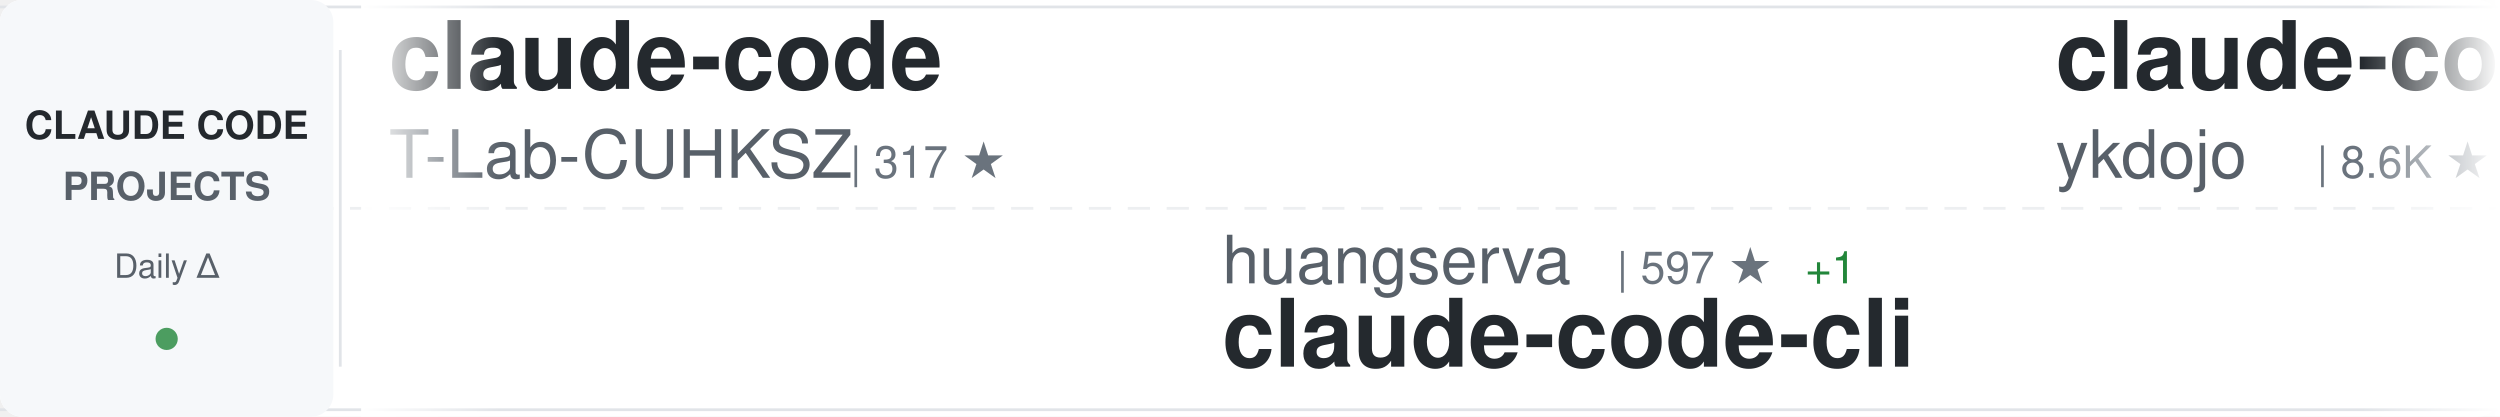
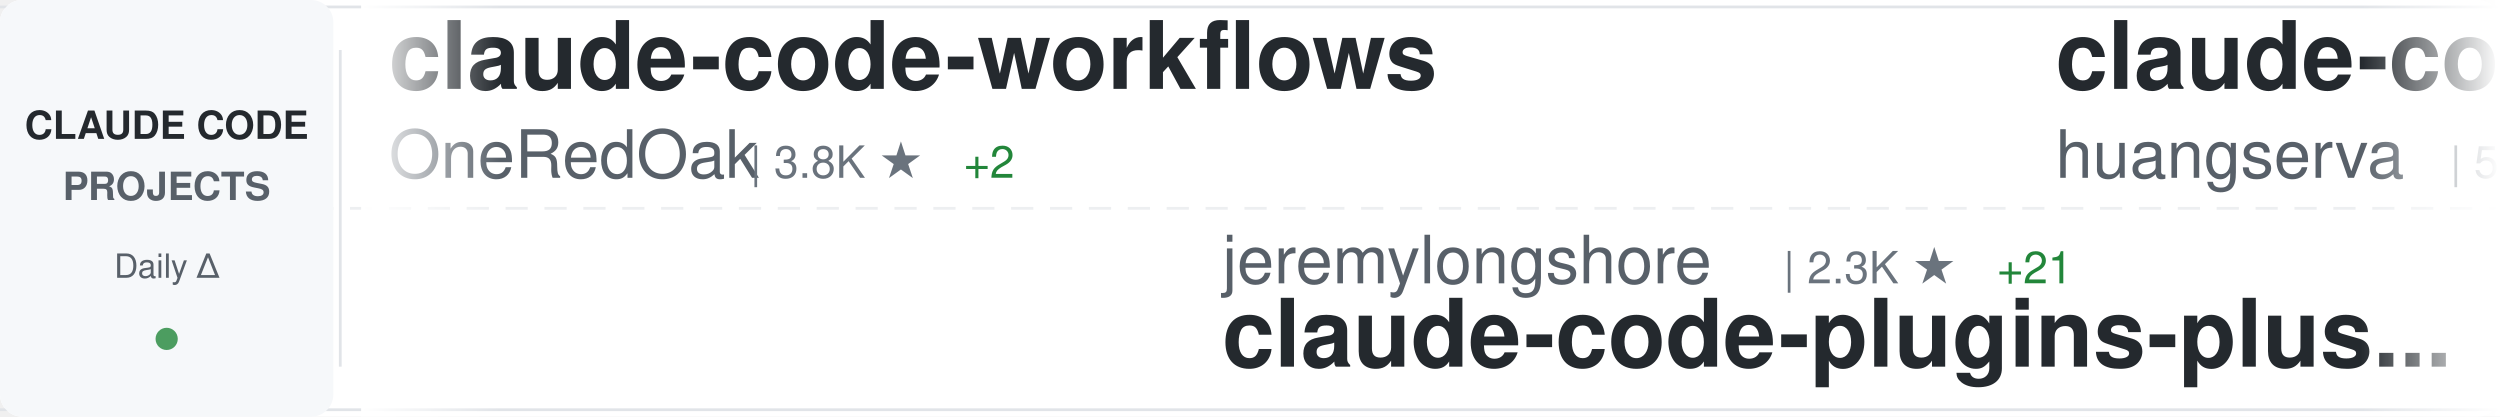
<svg xmlns="http://www.w3.org/2000/svg" width="900" height="150">
  <defs>
    <linearGradient id="awesomeLeftFade" x1="0%" y1="0%" x2="100%" y2="0%">
      <stop offset="0%" style="stop-color:#ffffff;stop-opacity:1" />
      <stop offset="100%" style="stop-color:#ffffff;stop-opacity:0" />
    </linearGradient>
    <linearGradient id="awesomeRightFade" x1="0%" y1="0%" x2="100%" y2="0%">
      <stop offset="0%" style="stop-color:#ffffff;stop-opacity:0" />
      <stop offset="100%" style="stop-color:#ffffff;stop-opacity:1" />
    </linearGradient>
  </defs>
  <rect width="900" height="150" fill="#ffffff" rx="8" />
  <rect x="0" y="2" width="900" height="1" fill="#e1e4e8" />
  <rect x="0" y="147" width="900" height="1" fill="#e1e4e8" />
  <line x1="0" y1="75" x2="900" y2="75" stroke="#e1e4e8" stroke-width="1" stroke-dasharray="8 6" opacity="0.6" />
  <rect x="0" y="0" width="120" height="150" fill="#f6f8fa" rx="8" />
  <text x="60" y="50" font-family="-apple-system, BlinkMacSystemFont, 'Segoe UI', Helvetica, Arial, sans-serif" font-size="14" font-weight="600" fill="#24292e" text-anchor="middle">CLAUDE CODE</text>
  <text x="60" y="72" font-family="-apple-system, BlinkMacSystemFont, 'Segoe UI', Helvetica, Arial, sans-serif" font-size="14" font-weight="600" fill="#586069" text-anchor="middle">PROJECTS</text>
  <text x="60" y="100" font-family="-apple-system, BlinkMacSystemFont, 'Segoe UI', Helvetica, Arial, sans-serif" font-size="12" font-weight="500" fill="#586069" text-anchor="middle">Daily Δ</text>
  <circle cx="60" cy="122" r="4" fill="#22863a" opacity="0.8" />
  <rect x="122" y="18" width="1" height="114" fill="#e1e4e8" />
  <clipPath id="awesomeTickerClip">
    <rect x="130" y="0" width="770" height="150" />
  </clipPath>
  <g clip-path="url(#awesomeTickerClip)">
    <g id="awesomeTickerItems">
      <animateTransform attributeName="transform" attributeType="XML" type="translate" from="0 0" to="-3000 0" dur="54s" repeatCount="indefinite" />
      <g transform="translate(0, 0)">
-         <text x="140" y="32" font-family="-apple-system, BlinkMacSystemFont, 'Segoe UI', Helvetica, Arial, sans-serif" font-size="34" font-weight="600" fill="#24292e">claude-code</text>
-         <text x="140" y="64" font-family="-apple-system, BlinkMacSystemFont, 'Segoe UI', Helvetica, Arial, sans-serif" font-size="24" font-weight="400" fill="#586069">T-Lab-CUHKSZ</text>
-         <text x="306" y="64" font-family="-apple-system, BlinkMacSystemFont, 'Segoe UI', Helvetica, Arial, sans-serif" font-size="16" font-weight="500" fill="#6a737d">| 317 ★</text>
+         <text x="140" y="32" font-family="-apple-system, BlinkMacSystemFont, 'Segoe UI', Helvetica, Arial, sans-serif" font-size="34" font-weight="600" fill="#24292e">claude-code-workflows</text>
+         <text x="140" y="64" font-family="-apple-system, BlinkMacSystemFont, 'Segoe UI', Helvetica, Arial, sans-serif" font-size="24" font-weight="400" fill="#586069">OneRedOak</text>
+         <text x="270" y="64" font-family="-apple-system, BlinkMacSystemFont, 'Segoe UI', Helvetica, Arial, sans-serif" font-size="16" font-weight="500" fill="#6a737d">| 3.8K ★</text>
+         <text x="347" y="64" font-family="-apple-system, BlinkMacSystemFont, 'Segoe UI', Helvetica, Arial, sans-serif" font-size="16" font-weight="500" fill="#22863a"> +2</text>
      </g>
      <g transform="translate(300, 0)">
-         <text x="140" y="102" font-family="-apple-system, BlinkMacSystemFont, 'Segoe UI', Helvetica, Arial, sans-serif" font-size="24" font-weight="400" fill="#586069">huangserva</text>
-         <text x="282" y="102" font-family="-apple-system, BlinkMacSystemFont, 'Segoe UI', Helvetica, Arial, sans-serif" font-size="16" font-weight="500" fill="#6a737d">| 597 ★</text>
-         <text x="350" y="102" font-family="-apple-system, BlinkMacSystemFont, 'Segoe UI', Helvetica, Arial, sans-serif" font-size="16" font-weight="500" fill="#22863a"> +1</text>
-         <text x="140" y="132" font-family="-apple-system, BlinkMacSystemFont, 'Segoe UI', Helvetica, Arial, sans-serif" font-size="34" font-weight="600" fill="#24292e">claude-code-cli</text>
+         <text x="140" y="102" font-family="-apple-system, BlinkMacSystemFont, 'Segoe UI', Helvetica, Arial, sans-serif" font-size="24" font-weight="400" fill="#586069">jeremylongshore</text>
+         <text x="342" y="102" font-family="-apple-system, BlinkMacSystemFont, 'Segoe UI', Helvetica, Arial, sans-serif" font-size="16" font-weight="500" fill="#6a737d">| 2.3K ★</text>
+         <text x="419" y="102" font-family="-apple-system, BlinkMacSystemFont, 'Segoe UI', Helvetica, Arial, sans-serif" font-size="16" font-weight="500" fill="#22863a"> +21</text>
+         <text x="140" y="132" font-family="-apple-system, BlinkMacSystemFont, 'Segoe UI', Helvetica, Arial, sans-serif" font-size="34" font-weight="600" fill="#24292e">claude-code-plugins-plus...</text>
      </g>
      <g transform="translate(600, 0)">
-         <text x="140" y="32" font-family="-apple-system, BlinkMacSystemFont, 'Segoe UI', Helvetica, Arial, sans-serif" font-size="34" font-weight="600" fill="#24292e">claude-code-tips</text>
-         <text x="140" y="64" font-family="-apple-system, BlinkMacSystemFont, 'Segoe UI', Helvetica, Arial, sans-serif" font-size="24" font-weight="400" fill="#586069">ykdojo</text>
-         <text x="234" y="64" font-family="-apple-system, BlinkMacSystemFont, 'Segoe UI', Helvetica, Arial, sans-serif" font-size="16" font-weight="500" fill="#6a737d">| 8.6K ★</text>
-         <text x="311" y="64" font-family="-apple-system, BlinkMacSystemFont, 'Segoe UI', Helvetica, Arial, sans-serif" font-size="16" font-weight="500" fill="#22863a"> +11</text>
+         <text x="140" y="32" font-family="-apple-system, BlinkMacSystemFont, 'Segoe UI', Helvetica, Arial, sans-serif" font-size="34" font-weight="600" fill="#24292e">claude-code-cli</text>
+         <text x="140" y="64" font-family="-apple-system, BlinkMacSystemFont, 'Segoe UI', Helvetica, Arial, sans-serif" font-size="24" font-weight="400" fill="#586069">huangserva</text>
+         <text x="282" y="64" font-family="-apple-system, BlinkMacSystemFont, 'Segoe UI', Helvetica, Arial, sans-serif" font-size="16" font-weight="500" fill="#6a737d">| 597 ★</text>
      </g>
      <g transform="translate(900, 0)">
-         <text x="140" y="102" font-family="-apple-system, BlinkMacSystemFont, 'Segoe UI', Helvetica, Arial, sans-serif" font-size="24" font-weight="400" fill="#586069">Pimzino</text>
-         <text x="246" y="102" font-family="-apple-system, BlinkMacSystemFont, 'Segoe UI', Helvetica, Arial, sans-serif" font-size="16" font-weight="500" fill="#6a737d">| 3.8K ★</text>
-         <text x="323" y="102" font-family="-apple-system, BlinkMacSystemFont, 'Segoe UI', Helvetica, Arial, sans-serif" font-size="16" font-weight="500" fill="#22863a"> +4</text>
-         <text x="140" y="132" font-family="-apple-system, BlinkMacSystemFont, 'Segoe UI', Helvetica, Arial, sans-serif" font-size="34" font-weight="600" fill="#24292e">claude-code-spec-workflo...</text>
+         <text x="140" y="102" font-family="-apple-system, BlinkMacSystemFont, 'Segoe UI', Helvetica, Arial, sans-serif" font-size="24" font-weight="400" fill="#586069">sugyan</text>
+         <text x="234" y="102" font-family="-apple-system, BlinkMacSystemFont, 'Segoe UI', Helvetica, Arial, sans-serif" font-size="16" font-weight="500" fill="#6a737d">| 1.1K ★</text>
+         <text x="140" y="132" font-family="-apple-system, BlinkMacSystemFont, 'Segoe UI', Helvetica, Arial, sans-serif" font-size="34" font-weight="600" fill="#24292e">claude-code-webui</text>
      </g>
      <g transform="translate(1200, 0)">
-         <text x="140" y="32" font-family="-apple-system, BlinkMacSystemFont, 'Segoe UI', Helvetica, Arial, sans-serif" font-size="34" font-weight="600" fill="#24292e">awesome-claude-code-tool...</text>
-         <text x="140" y="64" font-family="-apple-system, BlinkMacSystemFont, 'Segoe UI', Helvetica, Arial, sans-serif" font-size="24" font-weight="400" fill="#586069">rohitg00</text>
-         <text x="258" y="64" font-family="-apple-system, BlinkMacSystemFont, 'Segoe UI', Helvetica, Arial, sans-serif" font-size="16" font-weight="500" fill="#6a737d">| 2.0K ★</text>
-         <text x="335" y="64" font-family="-apple-system, BlinkMacSystemFont, 'Segoe UI', Helvetica, Arial, sans-serif" font-size="16" font-weight="500" fill="#22863a"> +19</text>
+         <text x="140" y="32" font-family="-apple-system, BlinkMacSystemFont, 'Segoe UI', Helvetica, Arial, sans-serif" font-size="34" font-weight="600" fill="#24292e">claude-code-sub-agents</text>
+         <text x="140" y="64" font-family="-apple-system, BlinkMacSystemFont, 'Segoe UI', Helvetica, Arial, sans-serif" font-size="24" font-weight="400" fill="#586069">lst97</text>
+         <text x="222" y="64" font-family="-apple-system, BlinkMacSystemFont, 'Segoe UI', Helvetica, Arial, sans-serif" font-size="16" font-weight="500" fill="#6a737d">| 1.6K ★</text>
+         <text x="299" y="64" font-family="-apple-system, BlinkMacSystemFont, 'Segoe UI', Helvetica, Arial, sans-serif" font-size="16" font-weight="500" fill="#22863a"> +1</text>
      </g>
      <g transform="translate(1500, 0)">
-         <text x="140" y="102" font-family="-apple-system, BlinkMacSystemFont, 'Segoe UI', Helvetica, Arial, sans-serif" font-size="24" font-weight="400" fill="#586069">huangjia2019</text>
-         <text x="306" y="102" font-family="-apple-system, BlinkMacSystemFont, 'Segoe UI', Helvetica, Arial, sans-serif" font-size="16" font-weight="500" fill="#6a737d">| 778 ★</text>
-         <text x="374" y="102" font-family="-apple-system, BlinkMacSystemFont, 'Segoe UI', Helvetica, Arial, sans-serif" font-size="16" font-weight="500" fill="#22863a"> +4</text>
-         <text x="140" y="132" font-family="-apple-system, BlinkMacSystemFont, 'Segoe UI', Helvetica, Arial, sans-serif" font-size="34" font-weight="600" fill="#24292e">claude-code-engineering</text>
+         <text x="140" y="102" font-family="-apple-system, BlinkMacSystemFont, 'Segoe UI', Helvetica, Arial, sans-serif" font-size="24" font-weight="400" fill="#586069">Onewon</text>
+         <text x="234" y="102" font-family="-apple-system, BlinkMacSystemFont, 'Segoe UI', Helvetica, Arial, sans-serif" font-size="16" font-weight="500" fill="#6a737d">| 181 ★</text>
+         <text x="140" y="132" font-family="-apple-system, BlinkMacSystemFont, 'Segoe UI', Helvetica, Arial, sans-serif" font-size="34" font-weight="600" fill="#24292e">claude-code</text>
      </g>
      <g transform="translate(1800, 0)">
-         <text x="140" y="32" font-family="-apple-system, BlinkMacSystemFont, 'Segoe UI', Helvetica, Arial, sans-serif" font-size="34" font-weight="600" fill="#24292e">collection-claude-code-s...</text>
-         <text x="140" y="64" font-family="-apple-system, BlinkMacSystemFont, 'Segoe UI', Helvetica, Arial, sans-serif" font-size="24" font-weight="400" fill="#586069">chauncygu</text>
-         <text x="270" y="64" font-family="-apple-system, BlinkMacSystemFont, 'Segoe UI', Helvetica, Arial, sans-serif" font-size="16" font-weight="500" fill="#6a737d">| 2.6K ★</text>
-         <text x="347" y="64" font-family="-apple-system, BlinkMacSystemFont, 'Segoe UI', Helvetica, Arial, sans-serif" font-size="16" font-weight="500" fill="#22863a"> +4</text>
+         <text x="140" y="32" font-family="-apple-system, BlinkMacSystemFont, 'Segoe UI', Helvetica, Arial, sans-serif" font-size="34" font-weight="600" fill="#24292e">claude-code-from-scratch</text>
+         <text x="140" y="64" font-family="-apple-system, BlinkMacSystemFont, 'Segoe UI', Helvetica, Arial, sans-serif" font-size="24" font-weight="400" fill="#586069">Windy3f3f3f3f</text>
+         <text x="318" y="64" font-family="-apple-system, BlinkMacSystemFont, 'Segoe UI', Helvetica, Arial, sans-serif" font-size="16" font-weight="500" fill="#6a737d">| 1.4K ★</text>
+         <text x="395" y="64" font-family="-apple-system, BlinkMacSystemFont, 'Segoe UI', Helvetica, Arial, sans-serif" font-size="16" font-weight="500" fill="#22863a"> +12</text>
      </g>
      <g transform="translate(2100, 0)">
+         <text x="140" y="102" font-family="-apple-system, BlinkMacSystemFont, 'Segoe UI', Helvetica, Arial, sans-serif" font-size="24" font-weight="400" fill="#586069">ding113</text>
+         <text x="246" y="102" font-family="-apple-system, BlinkMacSystemFont, 'Segoe UI', Helvetica, Arial, sans-serif" font-size="16" font-weight="500" fill="#6a737d">| 3.0K ★</text>
+         <text x="323" y="102" font-family="-apple-system, BlinkMacSystemFont, 'Segoe UI', Helvetica, Arial, sans-serif" font-size="16" font-weight="500" fill="#22863a"> +13</text>
+         <text x="140" y="132" font-family="-apple-system, BlinkMacSystemFont, 'Segoe UI', Helvetica, Arial, sans-serif" font-size="34" font-weight="600" fill="#24292e">claude-code-hub</text>
+       </g>
+       <g transform="translate(2400, 0)">
+         <text x="140" y="32" font-family="-apple-system, BlinkMacSystemFont, 'Segoe UI', Helvetica, Arial, sans-serif" font-size="34" font-weight="600" fill="#24292e">claude-code</text>
+         <text x="140" y="64" font-family="-apple-system, BlinkMacSystemFont, 'Segoe UI', Helvetica, Arial, sans-serif" font-size="24" font-weight="400" fill="#586069">codeaashu</text>
+         <text x="270" y="64" font-family="-apple-system, BlinkMacSystemFont, 'Segoe UI', Helvetica, Arial, sans-serif" font-size="16" font-weight="500" fill="#6a737d">| 2.8K ★</text>
+         <text x="347" y="64" font-family="-apple-system, BlinkMacSystemFont, 'Segoe UI', Helvetica, Arial, sans-serif" font-size="16" font-weight="500" fill="#22863a"> +8</text>
+       </g>
+       <g transform="translate(2700, 0)">
+         <text x="140" y="102" font-family="-apple-system, BlinkMacSystemFont, 'Segoe UI', Helvetica, Arial, sans-serif" font-size="24" font-weight="400" fill="#586069">disler</text>
+         <text x="234" y="102" font-family="-apple-system, BlinkMacSystemFont, 'Segoe UI', Helvetica, Arial, sans-serif" font-size="16" font-weight="500" fill="#6a737d">| 1.3K ★</text>
+         <text x="311" y="102" font-family="-apple-system, BlinkMacSystemFont, 'Segoe UI', Helvetica, Arial, sans-serif" font-size="16" font-weight="500" fill="#22863a"> +6</text>
+         <text x="140" y="132" font-family="-apple-system, BlinkMacSystemFont, 'Segoe UI', Helvetica, Arial, sans-serif" font-size="34" font-weight="600" fill="#24292e">pi-vs-claude-code</text>
+       </g>
+       <g transform="translate(3000, 0)">
+         <text x="140" y="32" font-family="-apple-system, BlinkMacSystemFont, 'Segoe UI', Helvetica, Arial, sans-serif" font-size="34" font-weight="600" fill="#24292e">claude-code-workflows</text>
+         <text x="140" y="64" font-family="-apple-system, BlinkMacSystemFont, 'Segoe UI', Helvetica, Arial, sans-serif" font-size="24" font-weight="400" fill="#586069">OneRedOak</text>
+         <text x="270" y="64" font-family="-apple-system, BlinkMacSystemFont, 'Segoe UI', Helvetica, Arial, sans-serif" font-size="16" font-weight="500" fill="#6a737d">| 3.8K ★</text>
+         <text x="347" y="64" font-family="-apple-system, BlinkMacSystemFont, 'Segoe UI', Helvetica, Arial, sans-serif" font-size="16" font-weight="500" fill="#22863a"> +2</text>
+       </g>
+       <g transform="translate(3300, 0)">
        <text x="140" y="102" font-family="-apple-system, BlinkMacSystemFont, 'Segoe UI', Helvetica, Arial, sans-serif" font-size="24" font-weight="400" fill="#586069">jeremylongshore</text>
        <text x="342" y="102" font-family="-apple-system, BlinkMacSystemFont, 'Segoe UI', Helvetica, Arial, sans-serif" font-size="16" font-weight="500" fill="#6a737d">| 2.3K ★</text>
-         <text x="419" y="102" font-family="-apple-system, BlinkMacSystemFont, 'Segoe UI', Helvetica, Arial, sans-serif" font-size="16" font-weight="500" fill="#22863a"> +18</text>
+         <text x="419" y="102" font-family="-apple-system, BlinkMacSystemFont, 'Segoe UI', Helvetica, Arial, sans-serif" font-size="16" font-weight="500" fill="#22863a"> +21</text>
        <text x="140" y="132" font-family="-apple-system, BlinkMacSystemFont, 'Segoe UI', Helvetica, Arial, sans-serif" font-size="34" font-weight="600" fill="#24292e">claude-code-plugins-plus...</text>
      </g>
-       <g transform="translate(2400, 0)">
-         <text x="140" y="32" font-family="-apple-system, BlinkMacSystemFont, 'Segoe UI', Helvetica, Arial, sans-serif" font-size="34" font-weight="600" fill="#24292e">sc-claude-code-files</text>
-         <text x="140" y="64" font-family="-apple-system, BlinkMacSystemFont, 'Segoe UI', Helvetica, Arial, sans-serif" font-size="24" font-weight="400" fill="#586069">https-deeplearning-ai</text>
-         <text x="414" y="64" font-family="-apple-system, BlinkMacSystemFont, 'Segoe UI', Helvetica, Arial, sans-serif" font-size="16" font-weight="500" fill="#6a737d">| 523 ★</text>
-         <text x="482" y="64" font-family="-apple-system, BlinkMacSystemFont, 'Segoe UI', Helvetica, Arial, sans-serif" font-size="16" font-weight="500" fill="#22863a"> +1</text>
-       </g>
-       <g transform="translate(2700, 0)">
-         <text x="140" y="102" font-family="-apple-system, BlinkMacSystemFont, 'Segoe UI', Helvetica, Arial, sans-serif" font-size="24" font-weight="400" fill="#586069">andrew-kramer-inno</text>
-         <text x="378" y="102" font-family="-apple-system, BlinkMacSystemFont, 'Segoe UI', Helvetica, Arial, sans-serif" font-size="16" font-weight="500" fill="#6a737d">| 592 ★</text>
-         <text x="140" y="132" font-family="-apple-system, BlinkMacSystemFont, 'Segoe UI', Helvetica, Arial, sans-serif" font-size="34" font-weight="600" fill="#24292e">claude-code-source-build</text>
-       </g>
-       <g transform="translate(3000, 0)">
-         <text x="140" y="32" font-family="-apple-system, BlinkMacSystemFont, 'Segoe UI', Helvetica, Arial, sans-serif" font-size="34" font-weight="600" fill="#24292e">claude-code</text>
-         <text x="140" y="64" font-family="-apple-system, BlinkMacSystemFont, 'Segoe UI', Helvetica, Arial, sans-serif" font-size="24" font-weight="400" fill="#586069">T-Lab-CUHKSZ</text>
-         <text x="306" y="64" font-family="-apple-system, BlinkMacSystemFont, 'Segoe UI', Helvetica, Arial, sans-serif" font-size="16" font-weight="500" fill="#6a737d">| 317 ★</text>
-       </g>
-       <g transform="translate(3300, 0)">
-         <text x="140" y="102" font-family="-apple-system, BlinkMacSystemFont, 'Segoe UI', Helvetica, Arial, sans-serif" font-size="24" font-weight="400" fill="#586069">huangserva</text>
-         <text x="282" y="102" font-family="-apple-system, BlinkMacSystemFont, 'Segoe UI', Helvetica, Arial, sans-serif" font-size="16" font-weight="500" fill="#6a737d">| 597 ★</text>
-         <text x="350" y="102" font-family="-apple-system, BlinkMacSystemFont, 'Segoe UI', Helvetica, Arial, sans-serif" font-size="16" font-weight="500" fill="#22863a"> +1</text>
-         <text x="140" y="132" font-family="-apple-system, BlinkMacSystemFont, 'Segoe UI', Helvetica, Arial, sans-serif" font-size="34" font-weight="600" fill="#24292e">claude-code-cli</text>
-       </g>
      <g transform="translate(3600, 0)">
-         <text x="140" y="32" font-family="-apple-system, BlinkMacSystemFont, 'Segoe UI', Helvetica, Arial, sans-serif" font-size="34" font-weight="600" fill="#24292e">claude-code-tips</text>
-         <text x="140" y="64" font-family="-apple-system, BlinkMacSystemFont, 'Segoe UI', Helvetica, Arial, sans-serif" font-size="24" font-weight="400" fill="#586069">ykdojo</text>
-         <text x="234" y="64" font-family="-apple-system, BlinkMacSystemFont, 'Segoe UI', Helvetica, Arial, sans-serif" font-size="16" font-weight="500" fill="#6a737d">| 8.6K ★</text>
-         <text x="311" y="64" font-family="-apple-system, BlinkMacSystemFont, 'Segoe UI', Helvetica, Arial, sans-serif" font-size="16" font-weight="500" fill="#22863a"> +11</text>
+         <text x="140" y="32" font-family="-apple-system, BlinkMacSystemFont, 'Segoe UI', Helvetica, Arial, sans-serif" font-size="34" font-weight="600" fill="#24292e">claude-code-cli</text>
+         <text x="140" y="64" font-family="-apple-system, BlinkMacSystemFont, 'Segoe UI', Helvetica, Arial, sans-serif" font-size="24" font-weight="400" fill="#586069">huangserva</text>
+         <text x="282" y="64" font-family="-apple-system, BlinkMacSystemFont, 'Segoe UI', Helvetica, Arial, sans-serif" font-size="16" font-weight="500" fill="#6a737d">| 597 ★</text>
      </g>
      <g transform="translate(3900, 0)">
-         <text x="140" y="102" font-family="-apple-system, BlinkMacSystemFont, 'Segoe UI', Helvetica, Arial, sans-serif" font-size="24" font-weight="400" fill="#586069">Pimzino</text>
-         <text x="246" y="102" font-family="-apple-system, BlinkMacSystemFont, 'Segoe UI', Helvetica, Arial, sans-serif" font-size="16" font-weight="500" fill="#6a737d">| 3.8K ★</text>
-         <text x="323" y="102" font-family="-apple-system, BlinkMacSystemFont, 'Segoe UI', Helvetica, Arial, sans-serif" font-size="16" font-weight="500" fill="#22863a"> +4</text>
-         <text x="140" y="132" font-family="-apple-system, BlinkMacSystemFont, 'Segoe UI', Helvetica, Arial, sans-serif" font-size="34" font-weight="600" fill="#24292e">claude-code-spec-workflo...</text>
+         <text x="140" y="102" font-family="-apple-system, BlinkMacSystemFont, 'Segoe UI', Helvetica, Arial, sans-serif" font-size="24" font-weight="400" fill="#586069">sugyan</text>
+         <text x="234" y="102" font-family="-apple-system, BlinkMacSystemFont, 'Segoe UI', Helvetica, Arial, sans-serif" font-size="16" font-weight="500" fill="#6a737d">| 1.1K ★</text>
+         <text x="140" y="132" font-family="-apple-system, BlinkMacSystemFont, 'Segoe UI', Helvetica, Arial, sans-serif" font-size="34" font-weight="600" fill="#24292e">claude-code-webui</text>
      </g>
    </g>
  </g>
  <rect x="130" y="0" width="50" height="150" fill="url(#awesomeLeftFade)" />
  <rect x="850" y="0" width="50" height="150" fill="url(#awesomeRightFade)" />
</svg>
